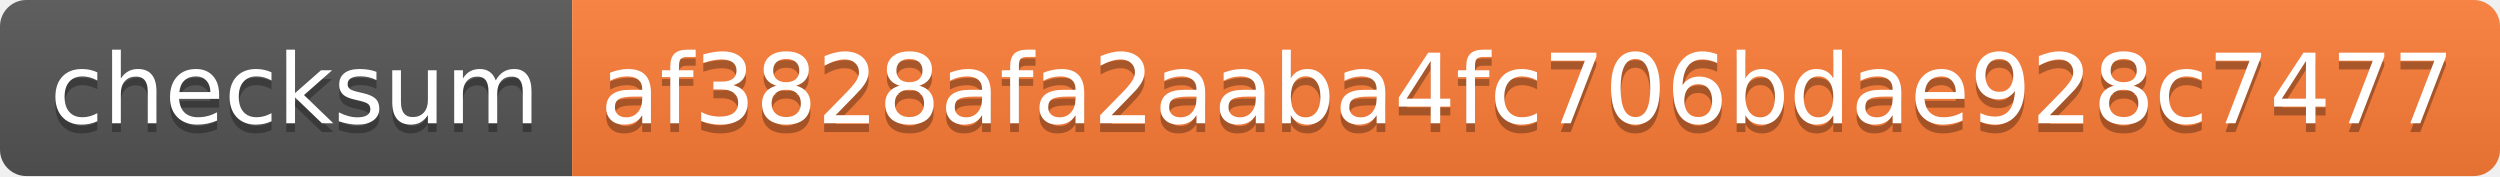
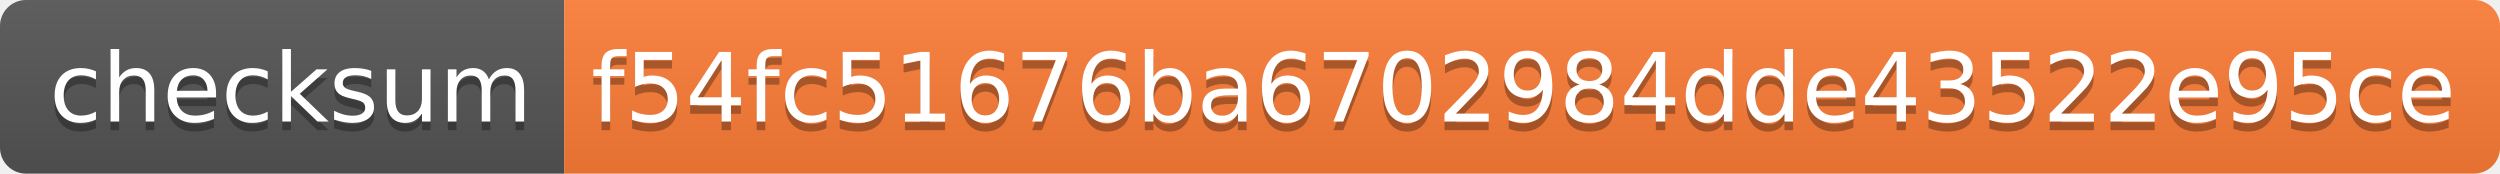
- <svg xmlns="http://www.w3.org/2000/svg" width="284" height="20">
+ <svg xmlns="http://www.w3.org/2000/svg" width="288" height="20">
  <linearGradient id="s" x2="0" y2="100%">
    <stop offset="0" stop-color="#bbb" stop-opacity=".1" />
    <stop offset="1" stop-opacity=".1" />
  </linearGradient>
  <clipPath id="r">
-     <rect width="284" height="20" rx="3" fill="#fff" />
+     <rect width="288" height="20" rx="3" fill="#fff" />
  </clipPath>
  <g clip-path="url(#r)">
    <rect width="65" height="20" fill="#555" />
-     <rect x="65" width="219" height="20" fill="#fe7d37" />
-     <rect width="284" height="20" fill="url(#s)" />
+     <rect x="65" width="223" height="20" fill="#fe7d37" />
+     <rect width="288" height="20" fill="url(#s)" />
  </g>
  <g fill="#fff" text-anchor="middle" font-family="Verdana,Geneva,DejaVu Sans,sans-serif" text-rendering="geometricPrecision" font-size="110">
    <text x="335" y="150" fill="#010101" fill-opacity=".3" transform="scale(.1)" textLength="550">checksum</text>
    <text x="335" y="140" transform="scale(.1)" textLength="550">checksum</text>
-     <text x="1735" y="150" fill="#010101" fill-opacity=".3" transform="scale(.1)" textLength="2090">af3828afa2aaba4fc706bdae928c7477</text>
-     <text x="1735" y="140" transform="scale(.1)" textLength="2090">af3828afa2aaba4fc706bdae928c7477</text>
+     <text x="1755" y="150" fill="#010101" fill-opacity=".3" transform="scale(.1)" textLength="2130">f54fc51676ba6702984dde43522e95ce</text>
+     <text x="1755" y="140" transform="scale(.1)" textLength="2130">f54fc51676ba6702984dde43522e95ce</text>
  </g>
</svg>
